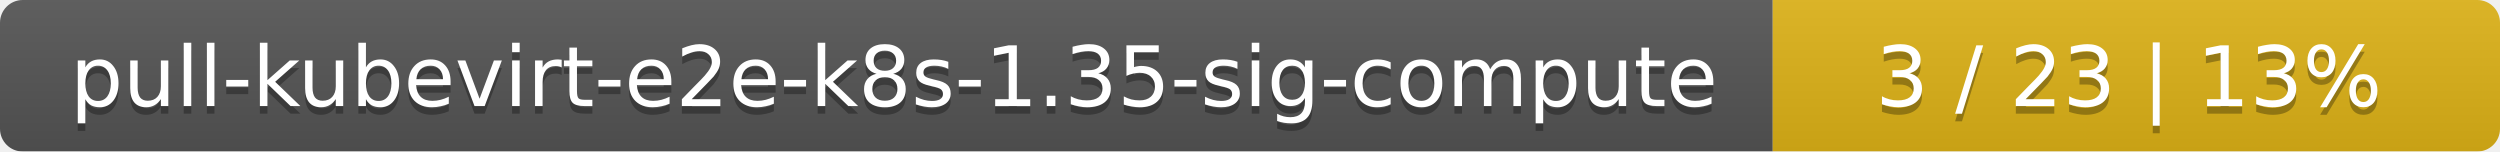
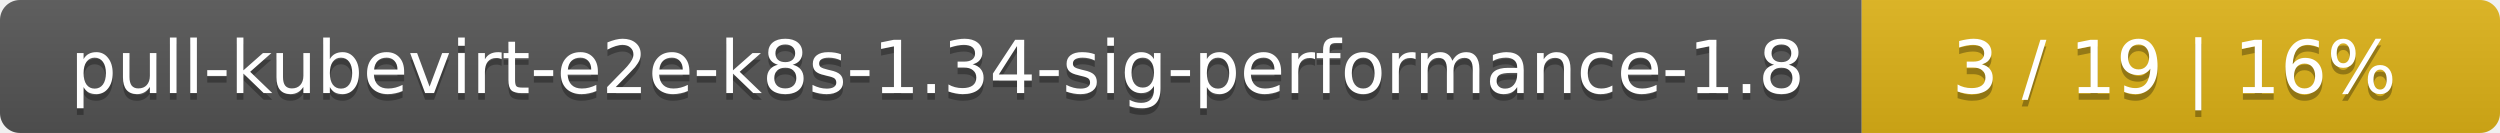
- <svg xmlns="http://www.w3.org/2000/svg" width="330" height="20">
+ <svg xmlns="http://www.w3.org/2000/svg" width="376" height="20">
  <linearGradient id="smooth" x2="0" y2="100%">
    <stop offset="0" stop-color="#bbb" stop-opacity=".1" />
    <stop offset="1" stop-opacity=".1" />
  </linearGradient>
  <mask id="round">
-     <rect width="330" height="20" rx="3" fill="#fff" />
+     <rect width="376" height="20" rx="3" fill="#fff" />
  </mask>
  <g mask="url(#round)">
-     <rect width="234" height="20" fill="#555" />
-     <rect x="234" width="96" height="20" fill="#dfb317" />
-     <rect width="330" height="20" fill="url(#smooth)" />
+     <rect width="280" height="20" fill="#555" />
+     <rect x="280" width="96" height="20" fill="#dfb317" />
+     <rect width="376" height="20" fill="url(#smooth)" />
  </g>
  <g fill="#fff" text-anchor="middle" font-family="DejaVu Sans,Verdana,Geneva,sans-serif" font-size="11">
-     <text x="118" y="15" fill="#010101" fill-opacity=".3">pull-kubevirt-e2e-k8s-1.35-sig-compute</text>
-     <text x="118" y="14">pull-kubevirt-e2e-k8s-1.35-sig-compute</text>
-     <text x="281" y="15" fill="#010101" fill-opacity=".3">3 / 23    |    13%</text>
-     <text x="281" y="14">3 / 23    |    13%</text>
+     <text x="141" y="15" fill="#010101" fill-opacity=".3">pull-kubevirt-e2e-k8s-1.34-sig-performance-1.8</text>
+     <text x="141" y="14">pull-kubevirt-e2e-k8s-1.34-sig-performance-1.8</text>
+     <text x="327" y="15" fill="#010101" fill-opacity=".3">3 / 19    |    16%</text>
+     <text x="327" y="14">3 / 19    |    16%</text>
  </g>
</svg>
